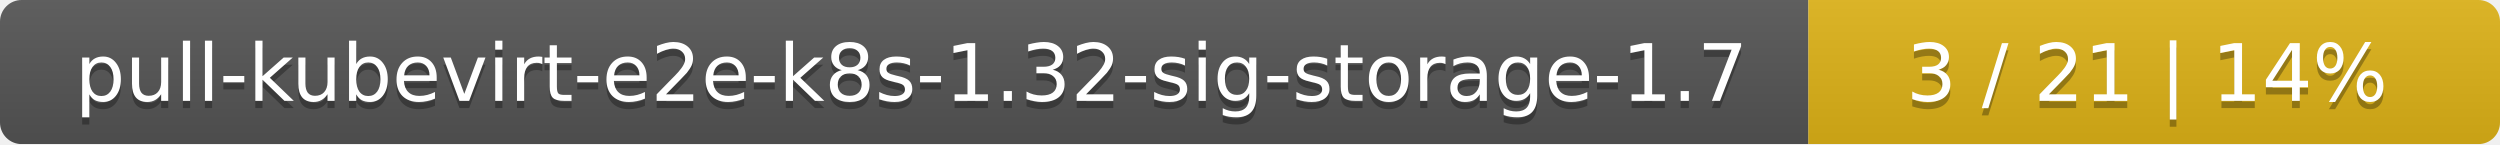
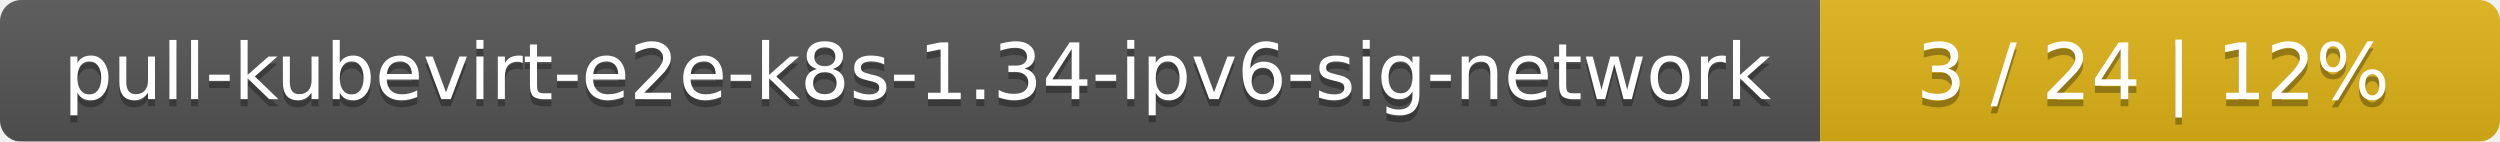
- <svg xmlns="http://www.w3.org/2000/svg" width="347" height="20">
+ <svg xmlns="http://www.w3.org/2000/svg" width="353" height="20">
  <linearGradient id="smooth" x2="0" y2="100%">
    <stop offset="0" stop-color="#bbb" stop-opacity=".1" />
    <stop offset="1" stop-opacity=".1" />
  </linearGradient>
  <mask id="round">
-     <rect width="347" height="20" rx="3" fill="#fff" />
+     <rect width="353" height="20" rx="3" fill="#fff" />
  </mask>
  <g mask="url(#round)">
-     <rect width="251" height="20" fill="#555" />
-     <rect x="251" width="96" height="20" fill="#dfb317" />
-     <rect width="347" height="20" fill="url(#smooth)" />
+     <rect width="257" height="20" fill="#555" />
+     <rect x="257" width="96" height="20" fill="#dfb317" />
+     <rect width="353" height="20" fill="url(#smooth)" />
  </g>
  <g fill="#fff" text-anchor="middle" font-family="DejaVu Sans,Verdana,Geneva,sans-serif" font-size="11">
-     <text x="126.5" y="15" fill="#010101" fill-opacity=".3">pull-kubevirt-e2e-k8s-1.32-sig-storage-1.7</text>
-     <text x="126.5" y="14">pull-kubevirt-e2e-k8s-1.32-sig-storage-1.7</text>
-     <text x="298" y="15" fill="#010101" fill-opacity=".3">3 / 21    |    14%</text>
-     <text x="298" y="14">3 / 21    |    14%</text>
+     <text x="129.5" y="15" fill="#010101" fill-opacity=".3">pull-kubevirt-e2e-k8s-1.34-ipv6-sig-network</text>
+     <text x="129.5" y="14">pull-kubevirt-e2e-k8s-1.34-ipv6-sig-network</text>
+     <text x="304" y="15" fill="#010101" fill-opacity=".3">3 / 24    |    12%</text>
+     <text x="304" y="14">3 / 24    |    12%</text>
  </g>
</svg>
